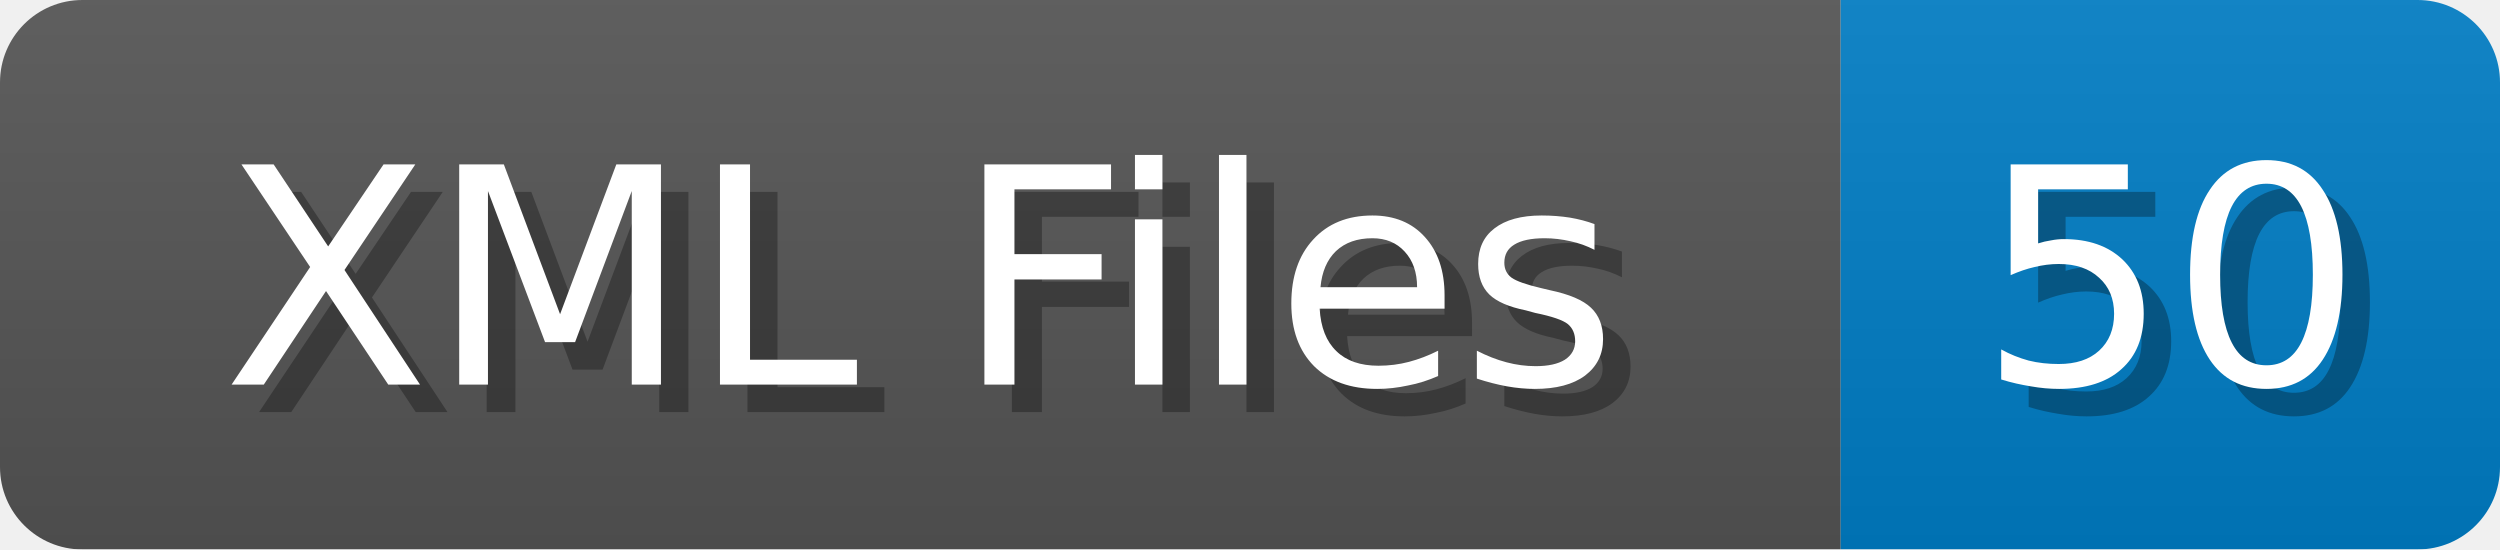
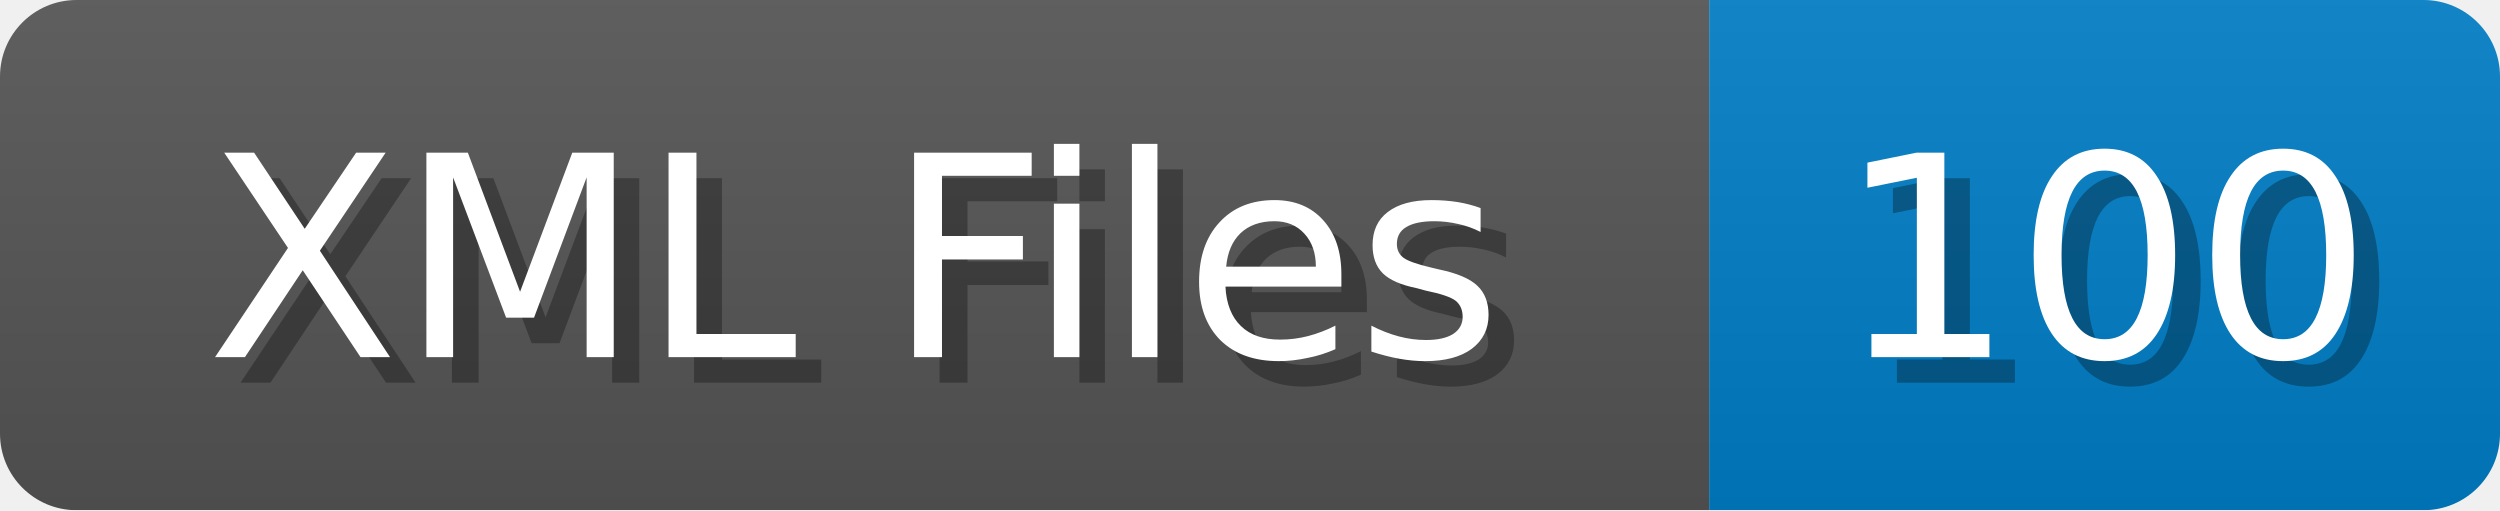
- <svg xmlns="http://www.w3.org/2000/svg" width="91" height="20">
+ <svg xmlns="http://www.w3.org/2000/svg" width="98" height="20">
  <linearGradient id="b" x2="0" y2="100%">
    <stop offset="0" stop-color="#bbb" stop-opacity=".1" />
    <stop offset="1" stop-opacity=".1" />
  </linearGradient>
  <mask id="anybadge_1">
-     <rect width="91" height="20" rx="3" fill="#fff" />
+     <rect width="98" height="20" rx="3" fill="#fff" />
  </mask>
  <g mask="url(#anybadge_1)">
    <path fill="#555" d="M0 0h67v20H0z" />
-     <path fill="#007ec6" d="M67 0h24v20H67z" />
-     <path fill="url(#b)" d="M0 0h91v20H0z" />
+     <path fill="#007ec6" d="M67 0h31v20H67z" />
+     <path fill="url(#b)" d="M0 0h98v20H0z" />
  </g>
  <g fill="#fff" text-anchor="middle" font-family="DejaVu Sans,Verdana,Geneva,sans-serif" font-size="11">
    <text x="34.5" y="15" fill="#010101" fill-opacity=".3">XML Files</text>
    <text x="33.5" y="14">XML Files</text>
  </g>
  <g fill="#fff" text-anchor="middle" font-family="DejaVu Sans,Verdana,Geneva,sans-serif" font-size="11">
-     <text x="80.0" y="15" fill="#010101" fill-opacity=".3">50</text>
-     <text x="79.0" y="14">50</text>
+     <text x="83.5" y="15" fill="#010101" fill-opacity=".3">100</text>
+     <text x="82.5" y="14">100</text>
  </g>
</svg>
